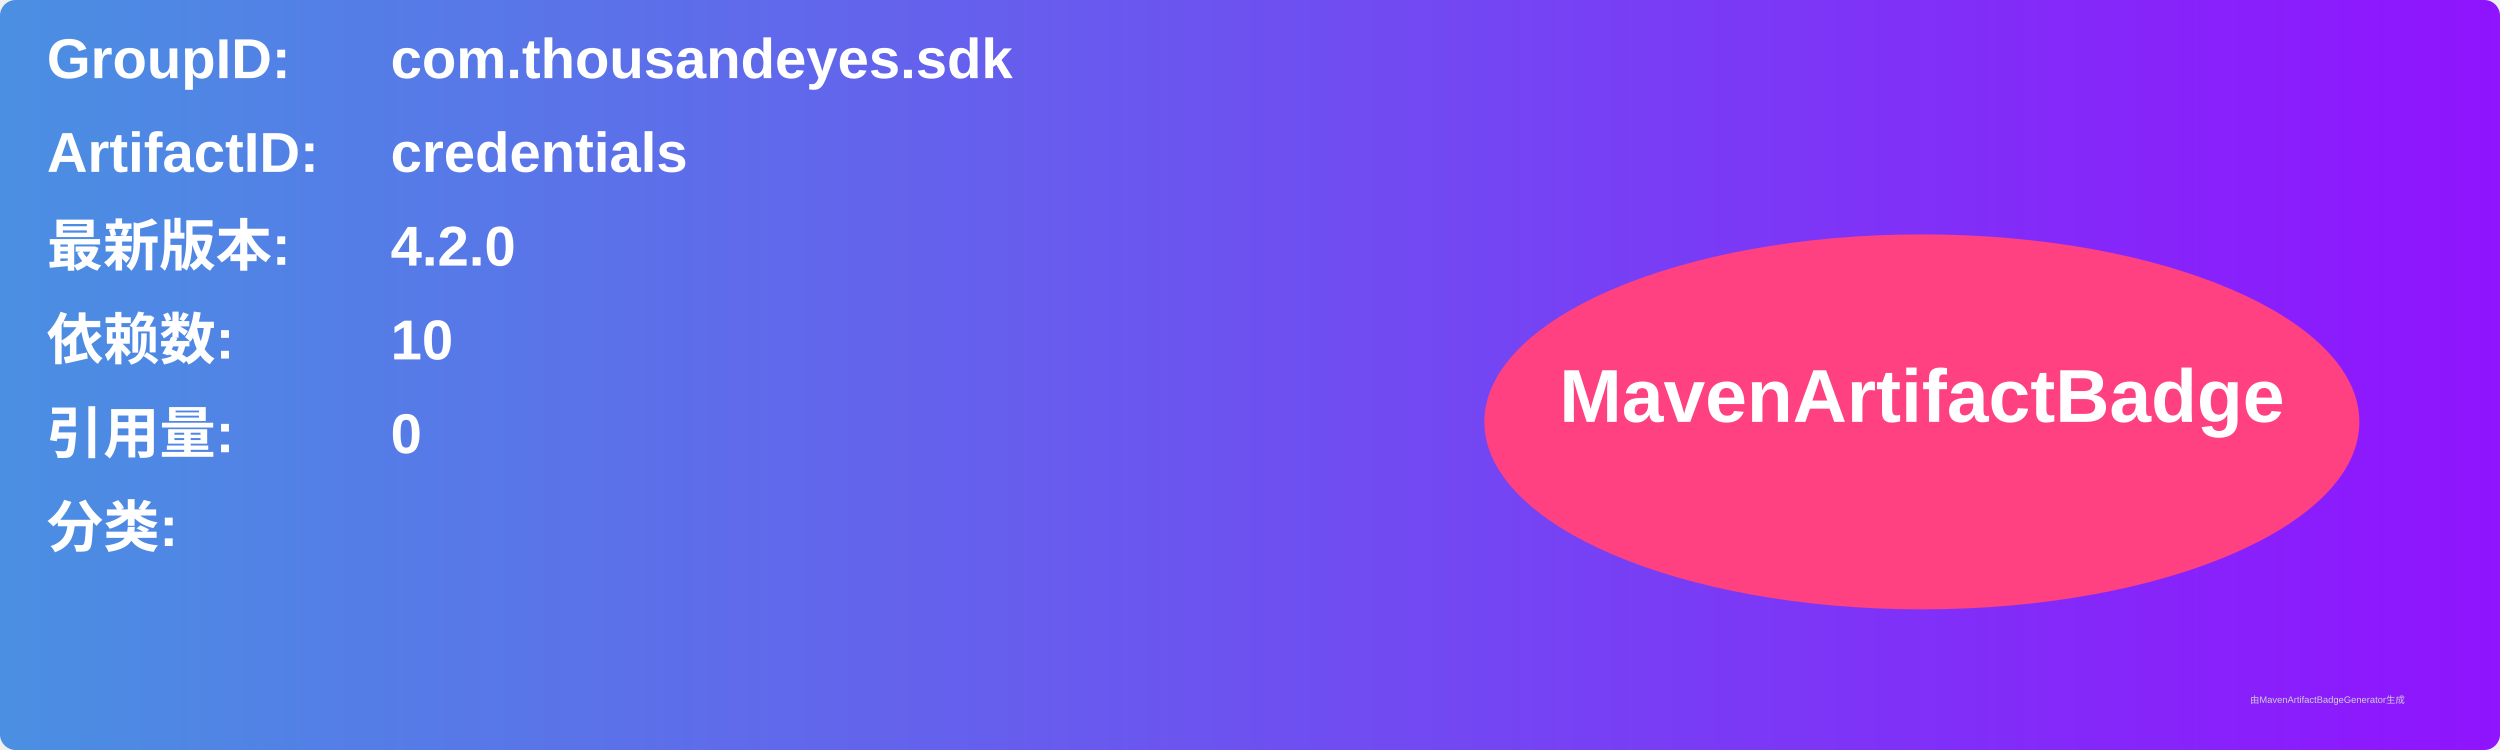
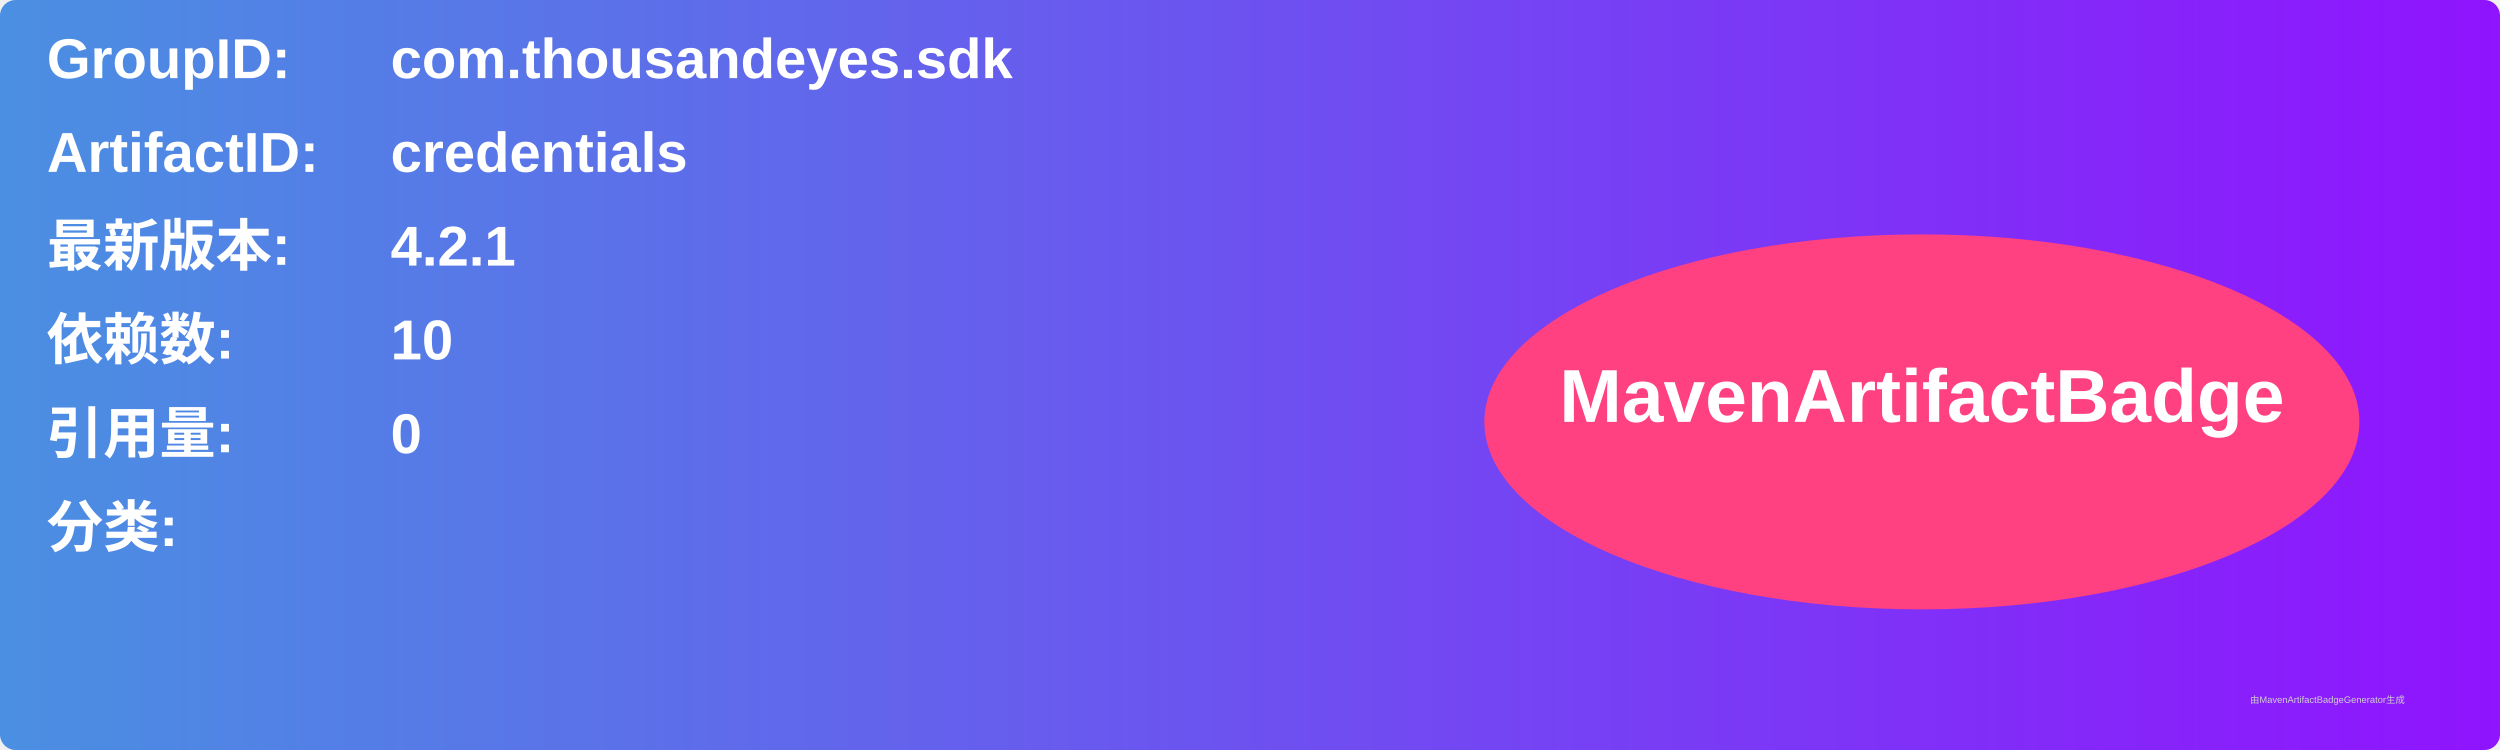
<svg xmlns="http://www.w3.org/2000/svg" width="800" height="240" viewBox="0 0 800 240">
  <linearGradient id="grad" x1="0%" y1="0%" x2="100%" y2="0%">
    <stop offset="0%" stop-color="#4a90e2" />
    <stop offset="100%" stop-color="#9013fe" />
  </linearGradient>
  <rect width="100%" height="100%" rx="5" ry="5" fill="url(#grad)" />
  <g transform="translate(15, 15)">
    <text x="0" y="10" font-family="Arial" font-size="18" fill="white" font-weight="bold" width="260">GroupID:</text>
    <text x="110" y="10" font-family="Arial" font-size="18" fill="white" font-weight="bold" width="460">com.thousandeyes.sdk</text>
    <text x="0" y="40" font-family="Arial" font-size="18" fill="white" font-weight="bold" width="260">ArtifactID:</text>
    <text x="110" y="40" font-family="Arial" font-size="18" fill="white" font-weight="bold" width="460">credentials</text>
    <text x="0" y="70" font-family="Arial" font-size="18" fill="white" font-weight="bold">最新版本:</text>
    <text x="110" y="70" font-family="Arial" font-size="18" fill="white" font-weight="bold">
-       <tspan font-weight="bold">4.2.0</tspan>
+       <tspan font-weight="bold">4.2.1</tspan>
    </text>
    <text x="0" y="100" font-family="Arial" font-size="18" fill="white" font-weight="bold">依赖数: </text>
    <text x="110" y="100" font-family="Arial" font-size="18" fill="white">
      <tspan font-weight="bold">10</tspan>
    </text>
    <text x="0" y="130" font-family="Arial" font-size="18" fill="white" font-weight="bold">引用量: </text>
    <text x="110" y="130" font-family="Arial" font-size="18" fill="white">
      <tspan font-weight="bold">0</tspan>
    </text>
    <text x="0" y="160" font-family="Arial" font-size="18" fill="white" font-weight="bold">分类:</text>
    <text x="10" y="190" font-family="Arial" font-size="10" fill="white">
      <tspan font-weight="bold" />
    </text>
    <ellipse cx="600" cy="120" rx="140" ry="60" fill="#ff4081" />
    <text x="600" y="120" text-anchor="middle" font-family="Arial" font-size="24" fill="white" font-weight="bold">MavenArtifactBadge</text>
  </g>
  <text x="720" y="225" font-family="Arial" font-size="3" fill="#d0d0d0">由MavenArtifactBadgeGenerator生成</text>
</svg>
